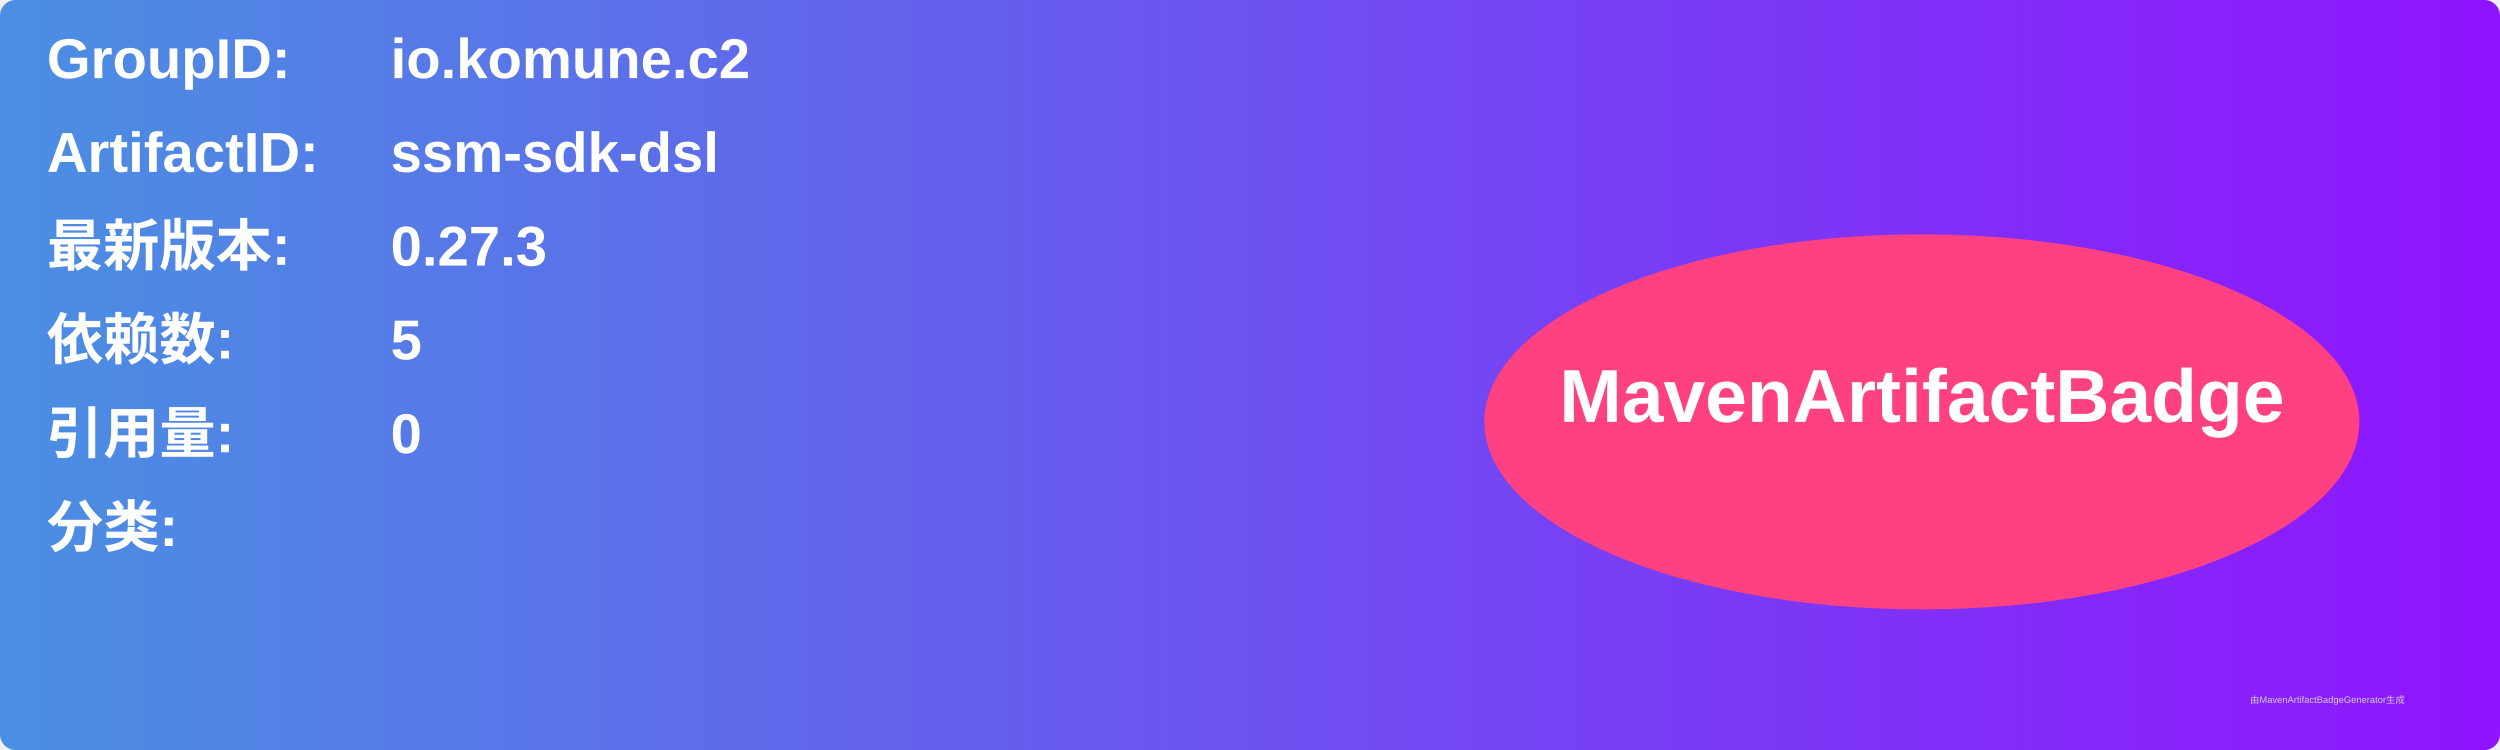
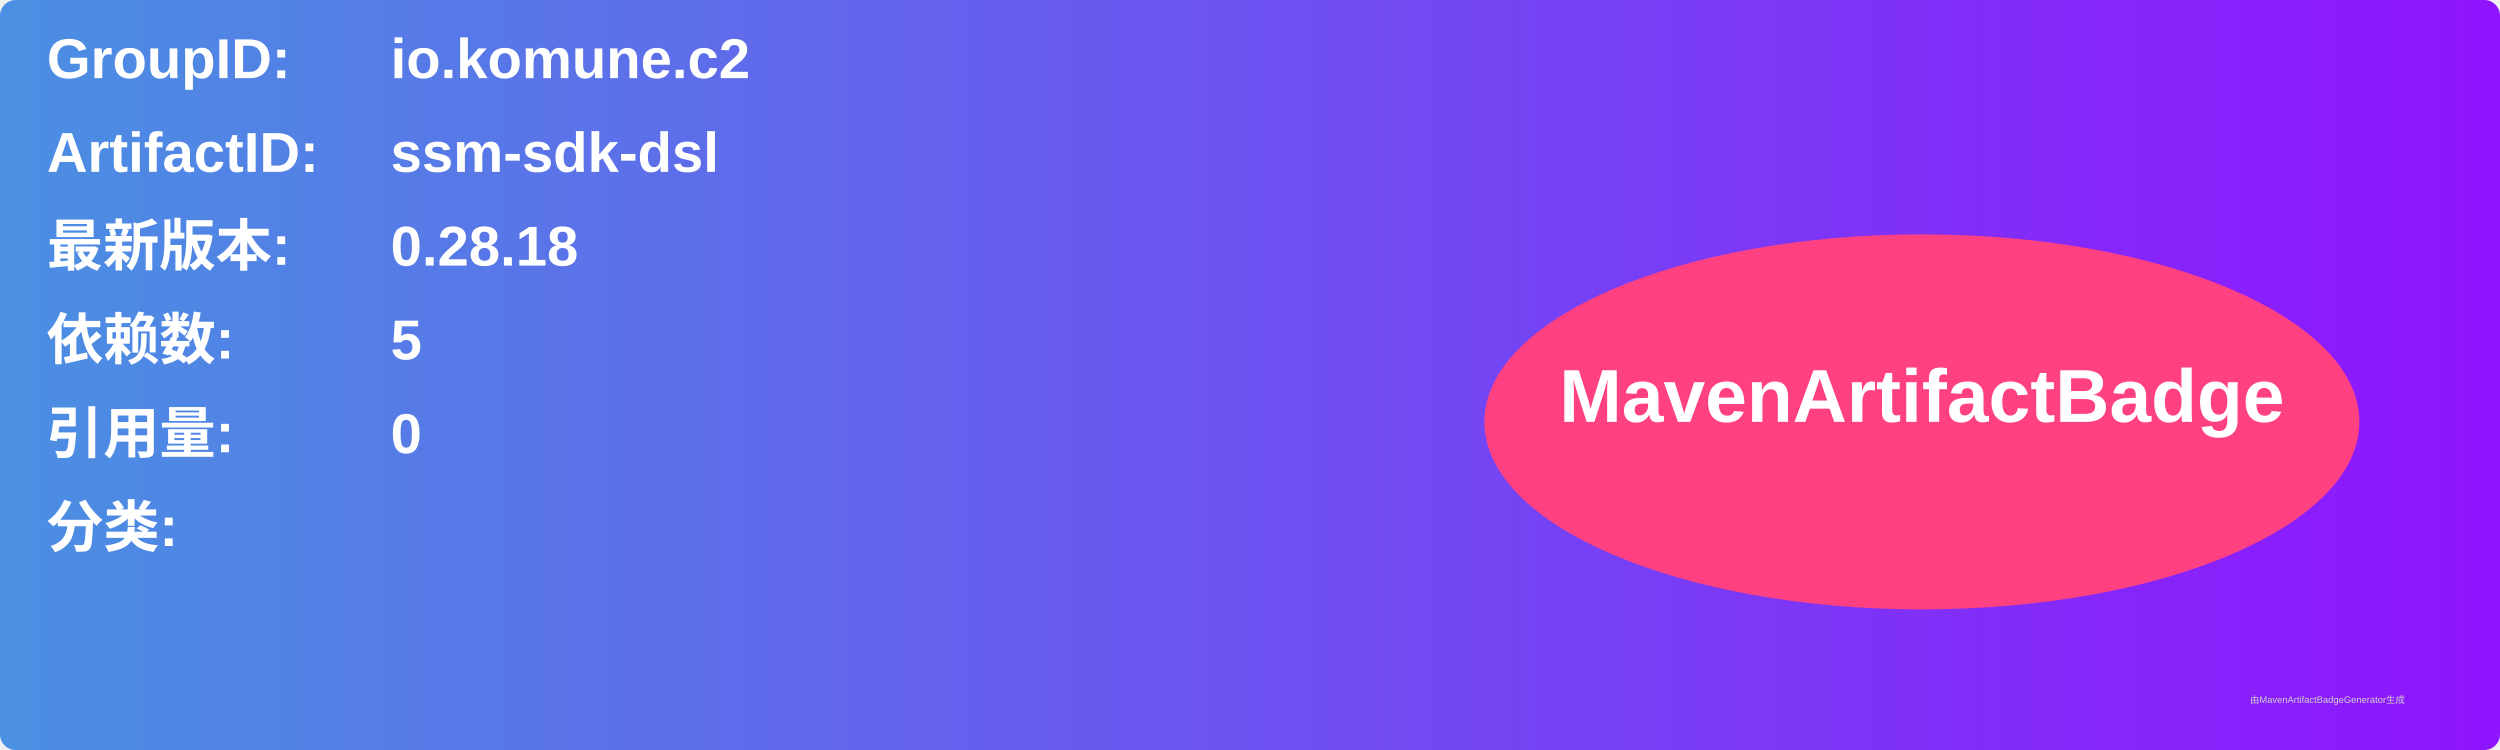
<svg xmlns="http://www.w3.org/2000/svg" width="800" height="240" viewBox="0 0 800 240">
  <linearGradient id="grad" x1="0%" y1="0%" x2="100%" y2="0%">
    <stop offset="0%" stop-color="#4a90e2" />
    <stop offset="100%" stop-color="#9013fe" />
  </linearGradient>
  <rect width="100%" height="100%" rx="5" ry="5" fill="url(#grad)" />
  <g transform="translate(15, 15)">
    <text x="0" y="10" font-family="Arial" font-size="18" fill="white" font-weight="bold" width="260">GroupID:</text>
    <text x="110" y="10" font-family="Arial" font-size="18" fill="white" font-weight="bold" width="460">io.komune.c2</text>
    <text x="0" y="40" font-family="Arial" font-size="18" fill="white" font-weight="bold" width="260">ArtifactID:</text>
    <text x="110" y="40" font-family="Arial" font-size="18" fill="white" font-weight="bold" width="460">ssm-sdk-dsl</text>
    <text x="0" y="70" font-family="Arial" font-size="18" fill="white" font-weight="bold">最新版本:</text>
    <text x="110" y="70" font-family="Arial" font-size="18" fill="white" font-weight="bold">
-       <tspan font-weight="bold">0.27.3</tspan>
+       <tspan font-weight="bold">0.28.18</tspan>
    </text>
    <text x="0" y="100" font-family="Arial" font-size="18" fill="white" font-weight="bold">依赖数: </text>
    <text x="110" y="100" font-family="Arial" font-size="18" fill="white">
      <tspan font-weight="bold">5</tspan>
    </text>
    <text x="0" y="130" font-family="Arial" font-size="18" fill="white" font-weight="bold">引用量: </text>
    <text x="110" y="130" font-family="Arial" font-size="18" fill="white">
      <tspan font-weight="bold">0</tspan>
    </text>
    <text x="0" y="160" font-family="Arial" font-size="18" fill="white" font-weight="bold">分类:</text>
    <text x="10" y="190" font-family="Arial" font-size="10" fill="white">
      <tspan font-weight="bold" />
    </text>
    <ellipse cx="600" cy="120" rx="140" ry="60" fill="#ff4081" />
    <text x="600" y="120" text-anchor="middle" font-family="Arial" font-size="24" fill="white" font-weight="bold">MavenArtifactBadge</text>
  </g>
  <text x="720" y="225" font-family="Arial" font-size="3" fill="#d0d0d0">由MavenArtifactBadgeGenerator生成</text>
</svg>
